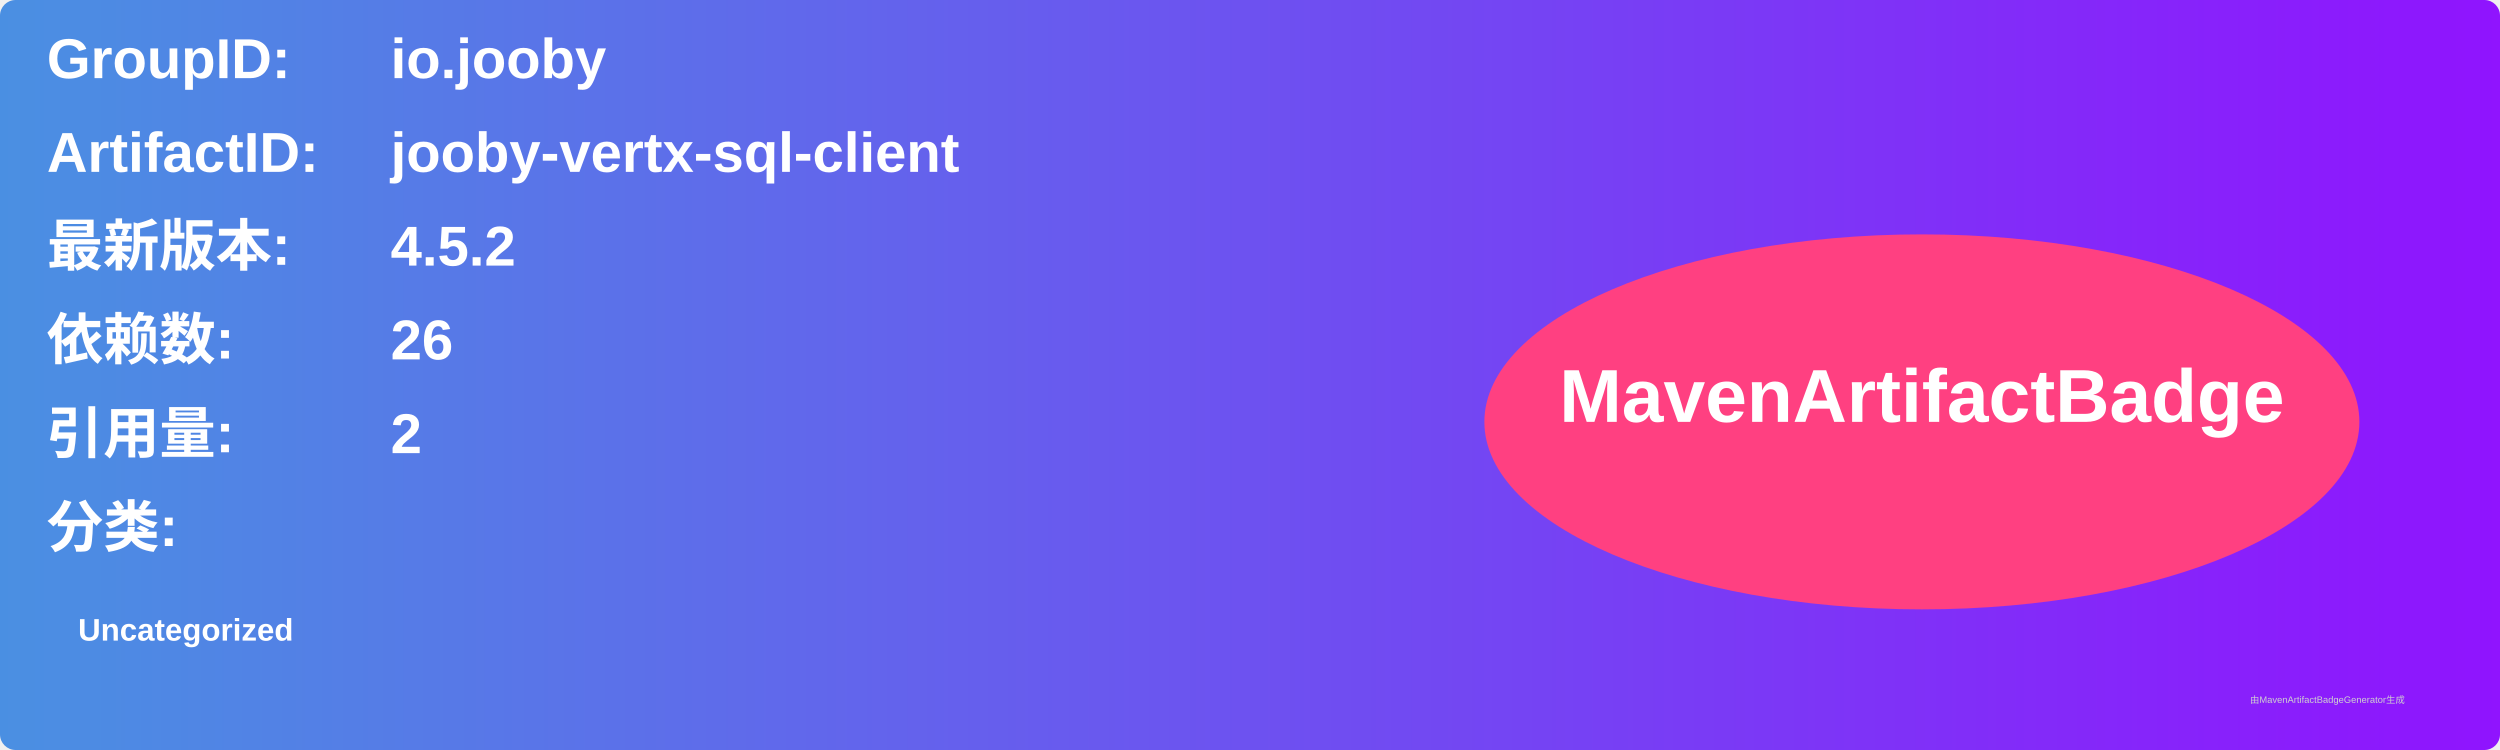
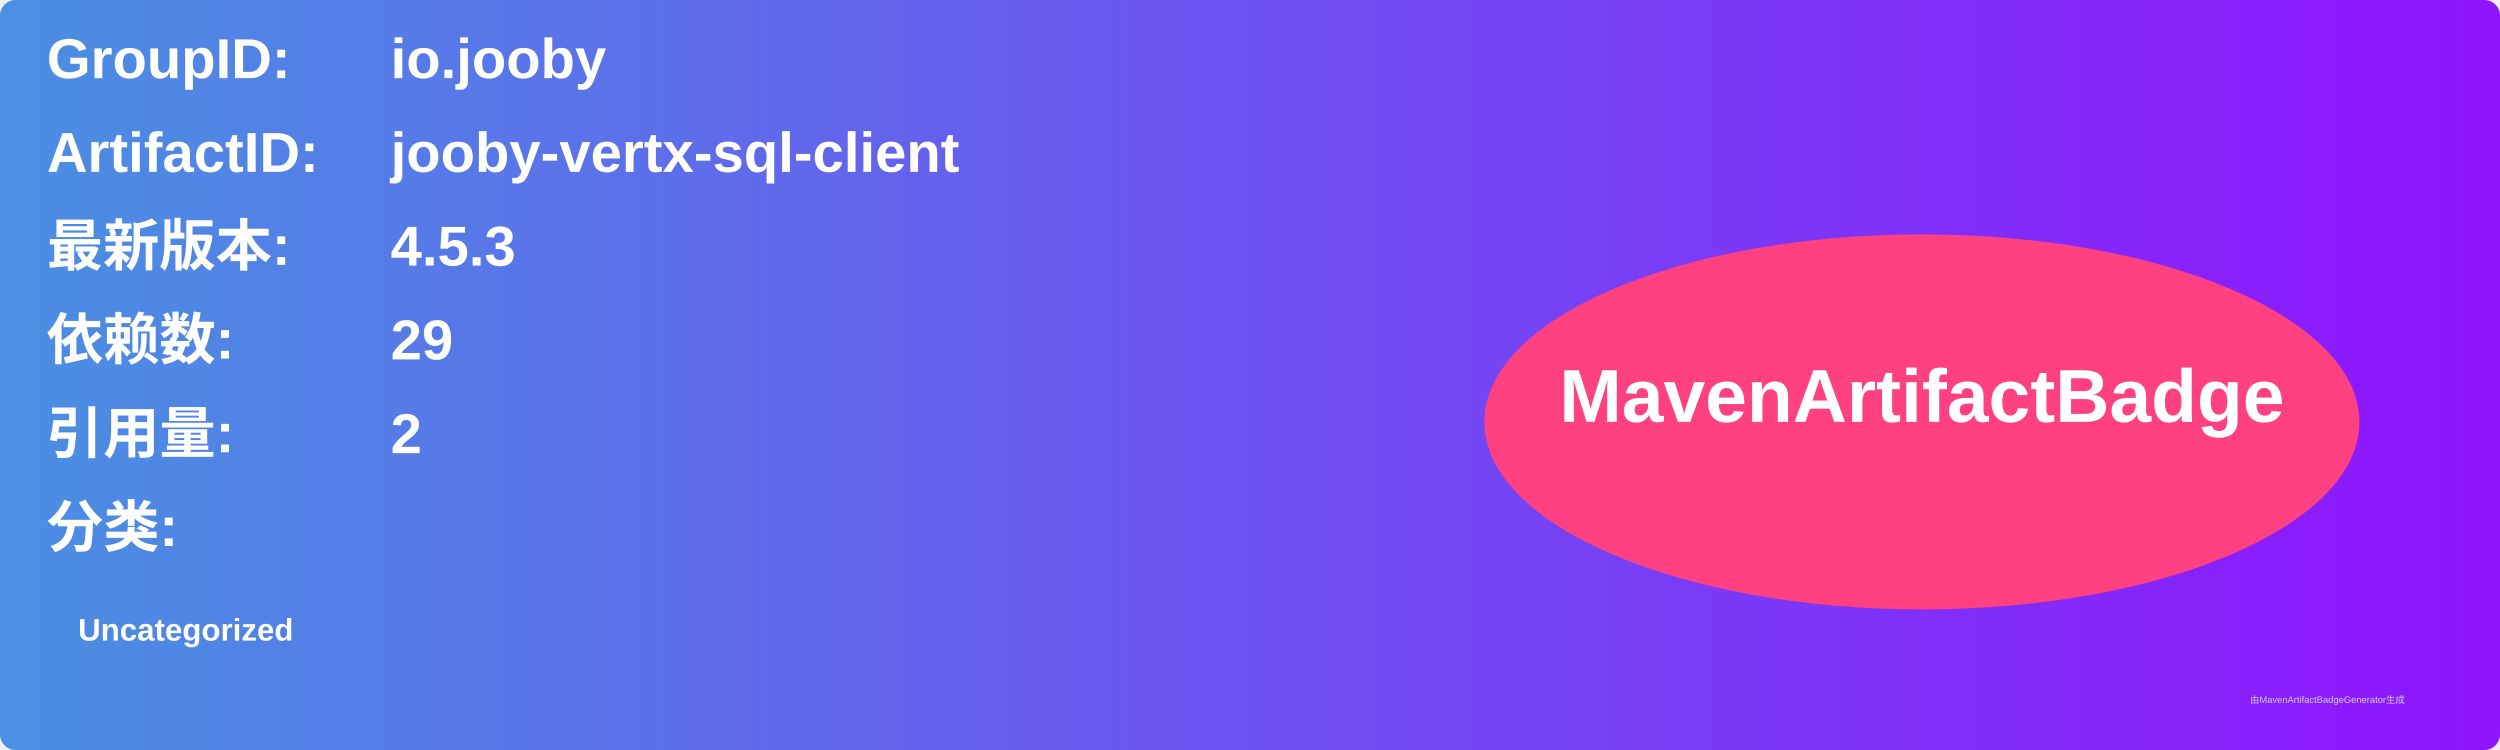
<svg xmlns="http://www.w3.org/2000/svg" width="800" height="240" viewBox="0 0 800 240">
  <linearGradient id="grad" x1="0%" y1="0%" x2="100%" y2="0%">
    <stop offset="0%" stop-color="#4a90e2" />
    <stop offset="100%" stop-color="#9013fe" />
  </linearGradient>
  <rect width="100%" height="100%" rx="5" ry="5" fill="url(#grad)" />
  <g transform="translate(15, 15)">
    <text x="0" y="10" font-family="Arial" font-size="18" fill="white" font-weight="bold" width="260">GroupID:</text>
    <text x="110" y="10" font-family="Arial" font-size="18" fill="white" font-weight="bold" width="460">io.jooby</text>
    <text x="0" y="40" font-family="Arial" font-size="18" fill="white" font-weight="bold" width="260">ArtifactID:</text>
    <text x="110" y="40" font-family="Arial" font-size="18" fill="white" font-weight="bold" width="460">jooby-vertx-sql-client</text>
    <text x="0" y="70" font-family="Arial" font-size="18" fill="white" font-weight="bold">最新版本:</text>
    <text x="110" y="70" font-family="Arial" font-size="18" fill="white" font-weight="bold">
-       <tspan font-weight="bold">4.5.2</tspan>
+       <tspan font-weight="bold">4.5.3</tspan>
    </text>
    <text x="0" y="100" font-family="Arial" font-size="18" fill="white" font-weight="bold">依赖数: </text>
    <text x="110" y="100" font-family="Arial" font-size="18" fill="white">
-       <tspan font-weight="bold">26</tspan>
+       <tspan font-weight="bold">29</tspan>
    </text>
    <text x="0" y="130" font-family="Arial" font-size="18" fill="white" font-weight="bold">引用量: </text>
    <text x="110" y="130" font-family="Arial" font-size="18" fill="white">
      <tspan font-weight="bold">2</tspan>
    </text>
    <text x="0" y="160" font-family="Arial" font-size="18" fill="white" font-weight="bold">分类:</text>
    <text x="10" y="190" font-family="Arial" font-size="10" fill="white">
      <tspan font-weight="bold">Uncategorized</tspan>
    </text>
    <ellipse cx="600" cy="120" rx="140" ry="60" fill="#ff4081" />
    <text x="600" y="120" text-anchor="middle" font-family="Arial" font-size="24" fill="white" font-weight="bold">MavenArtifactBadge</text>
  </g>
  <text x="720" y="225" font-family="Arial" font-size="3" fill="#d0d0d0">由MavenArtifactBadgeGenerator生成</text>
</svg>
